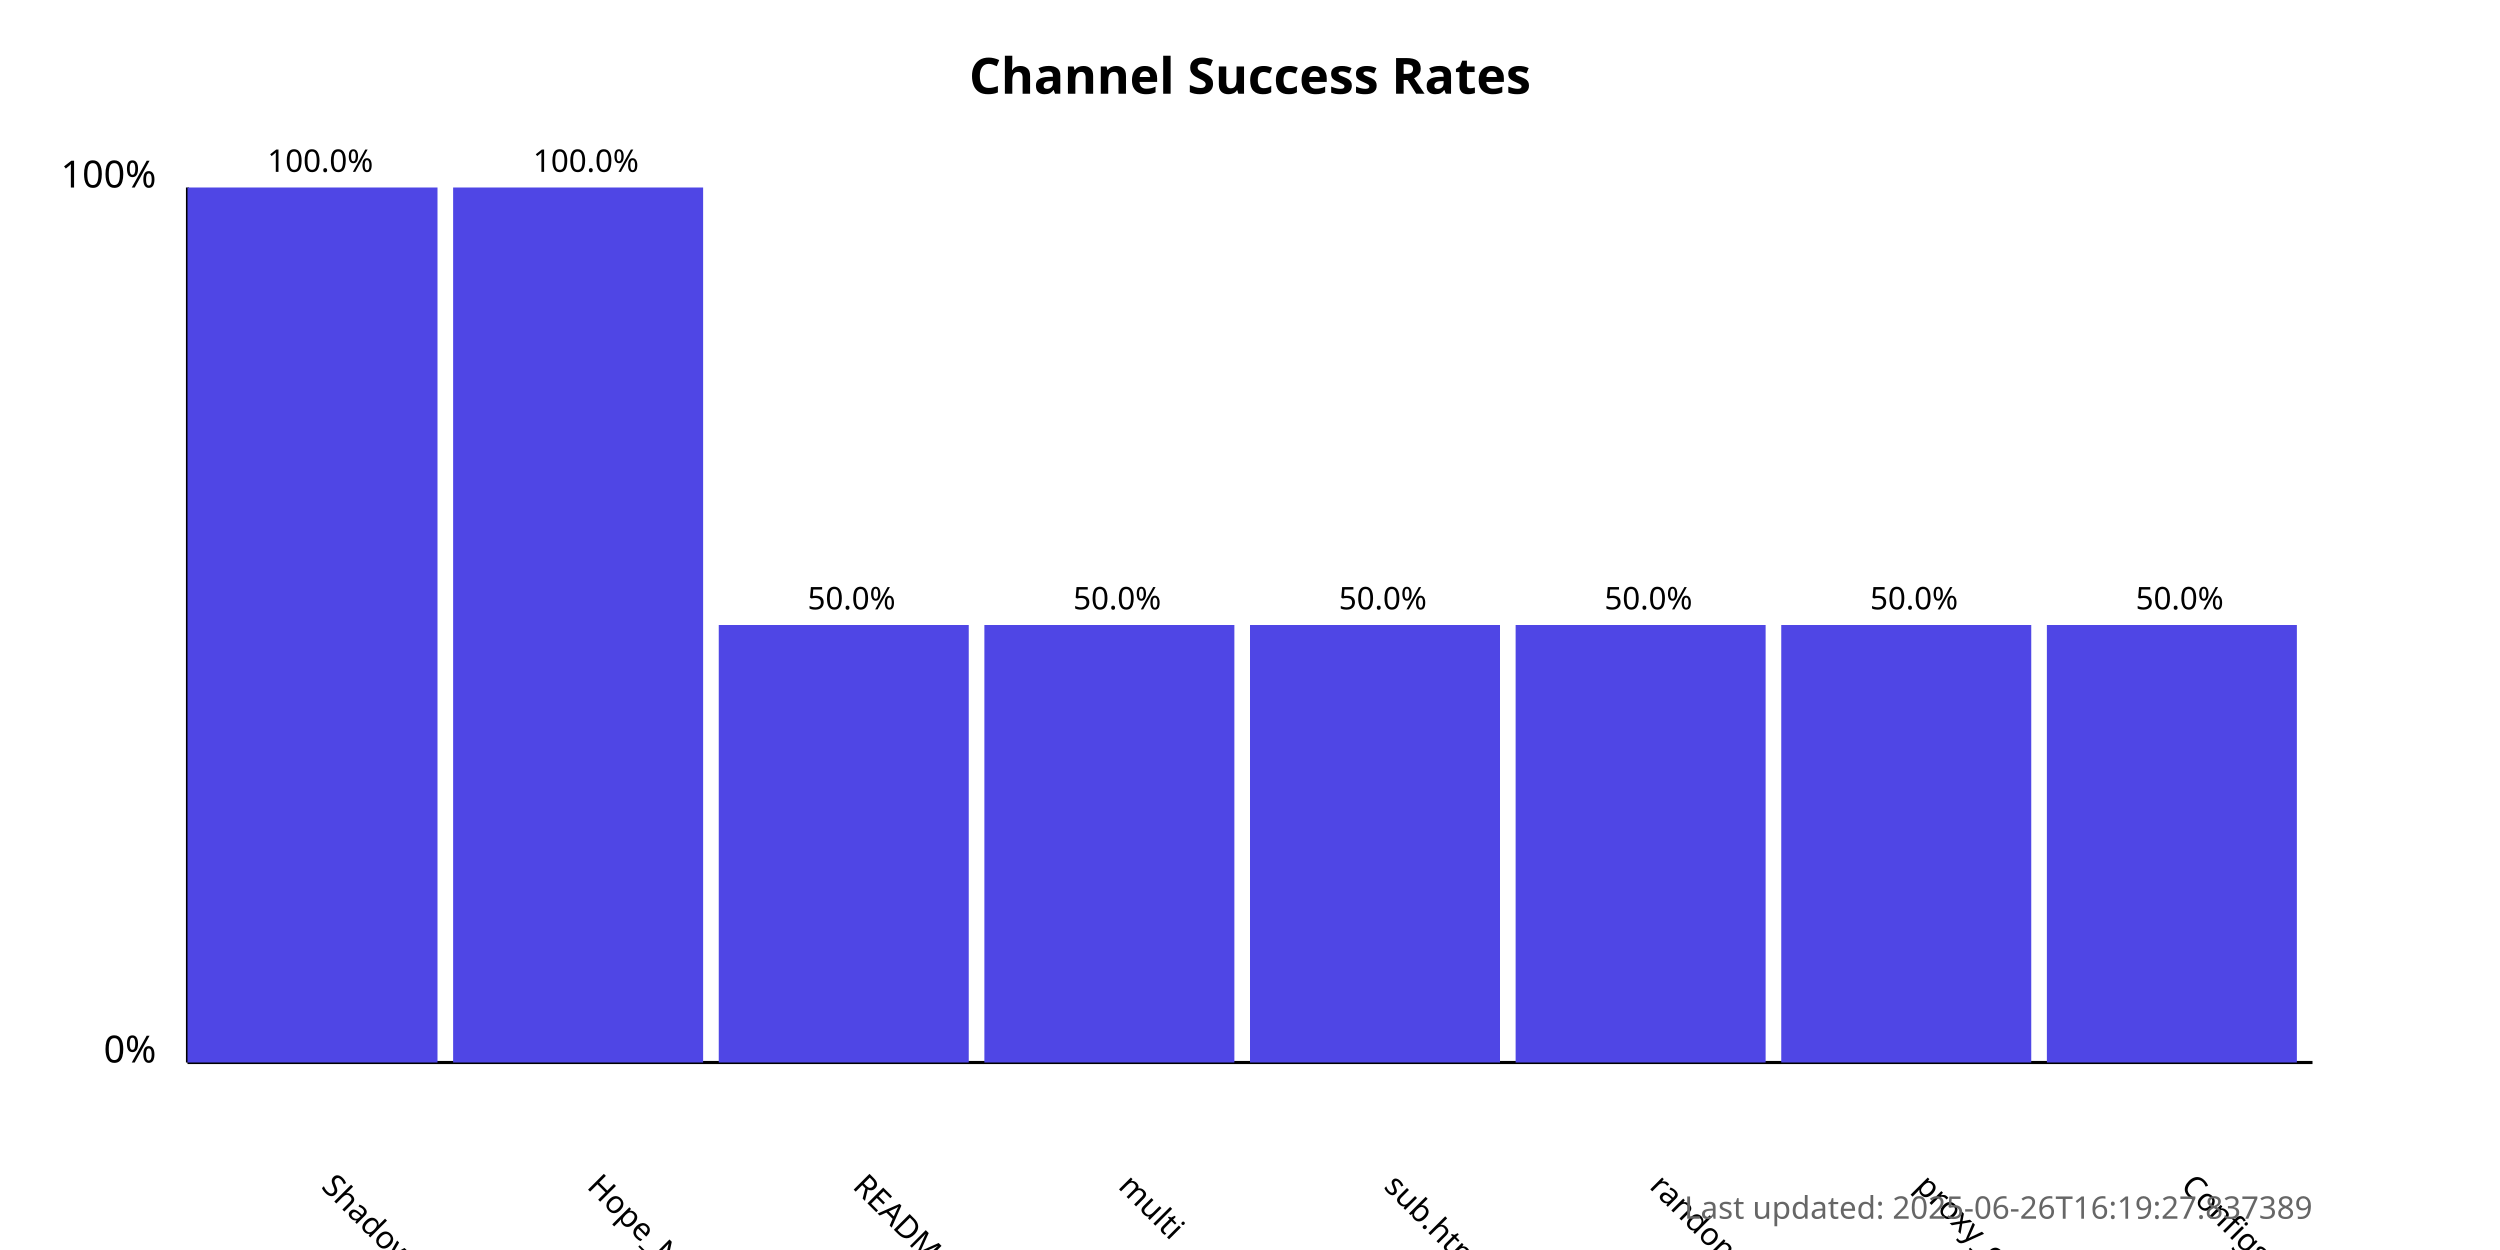
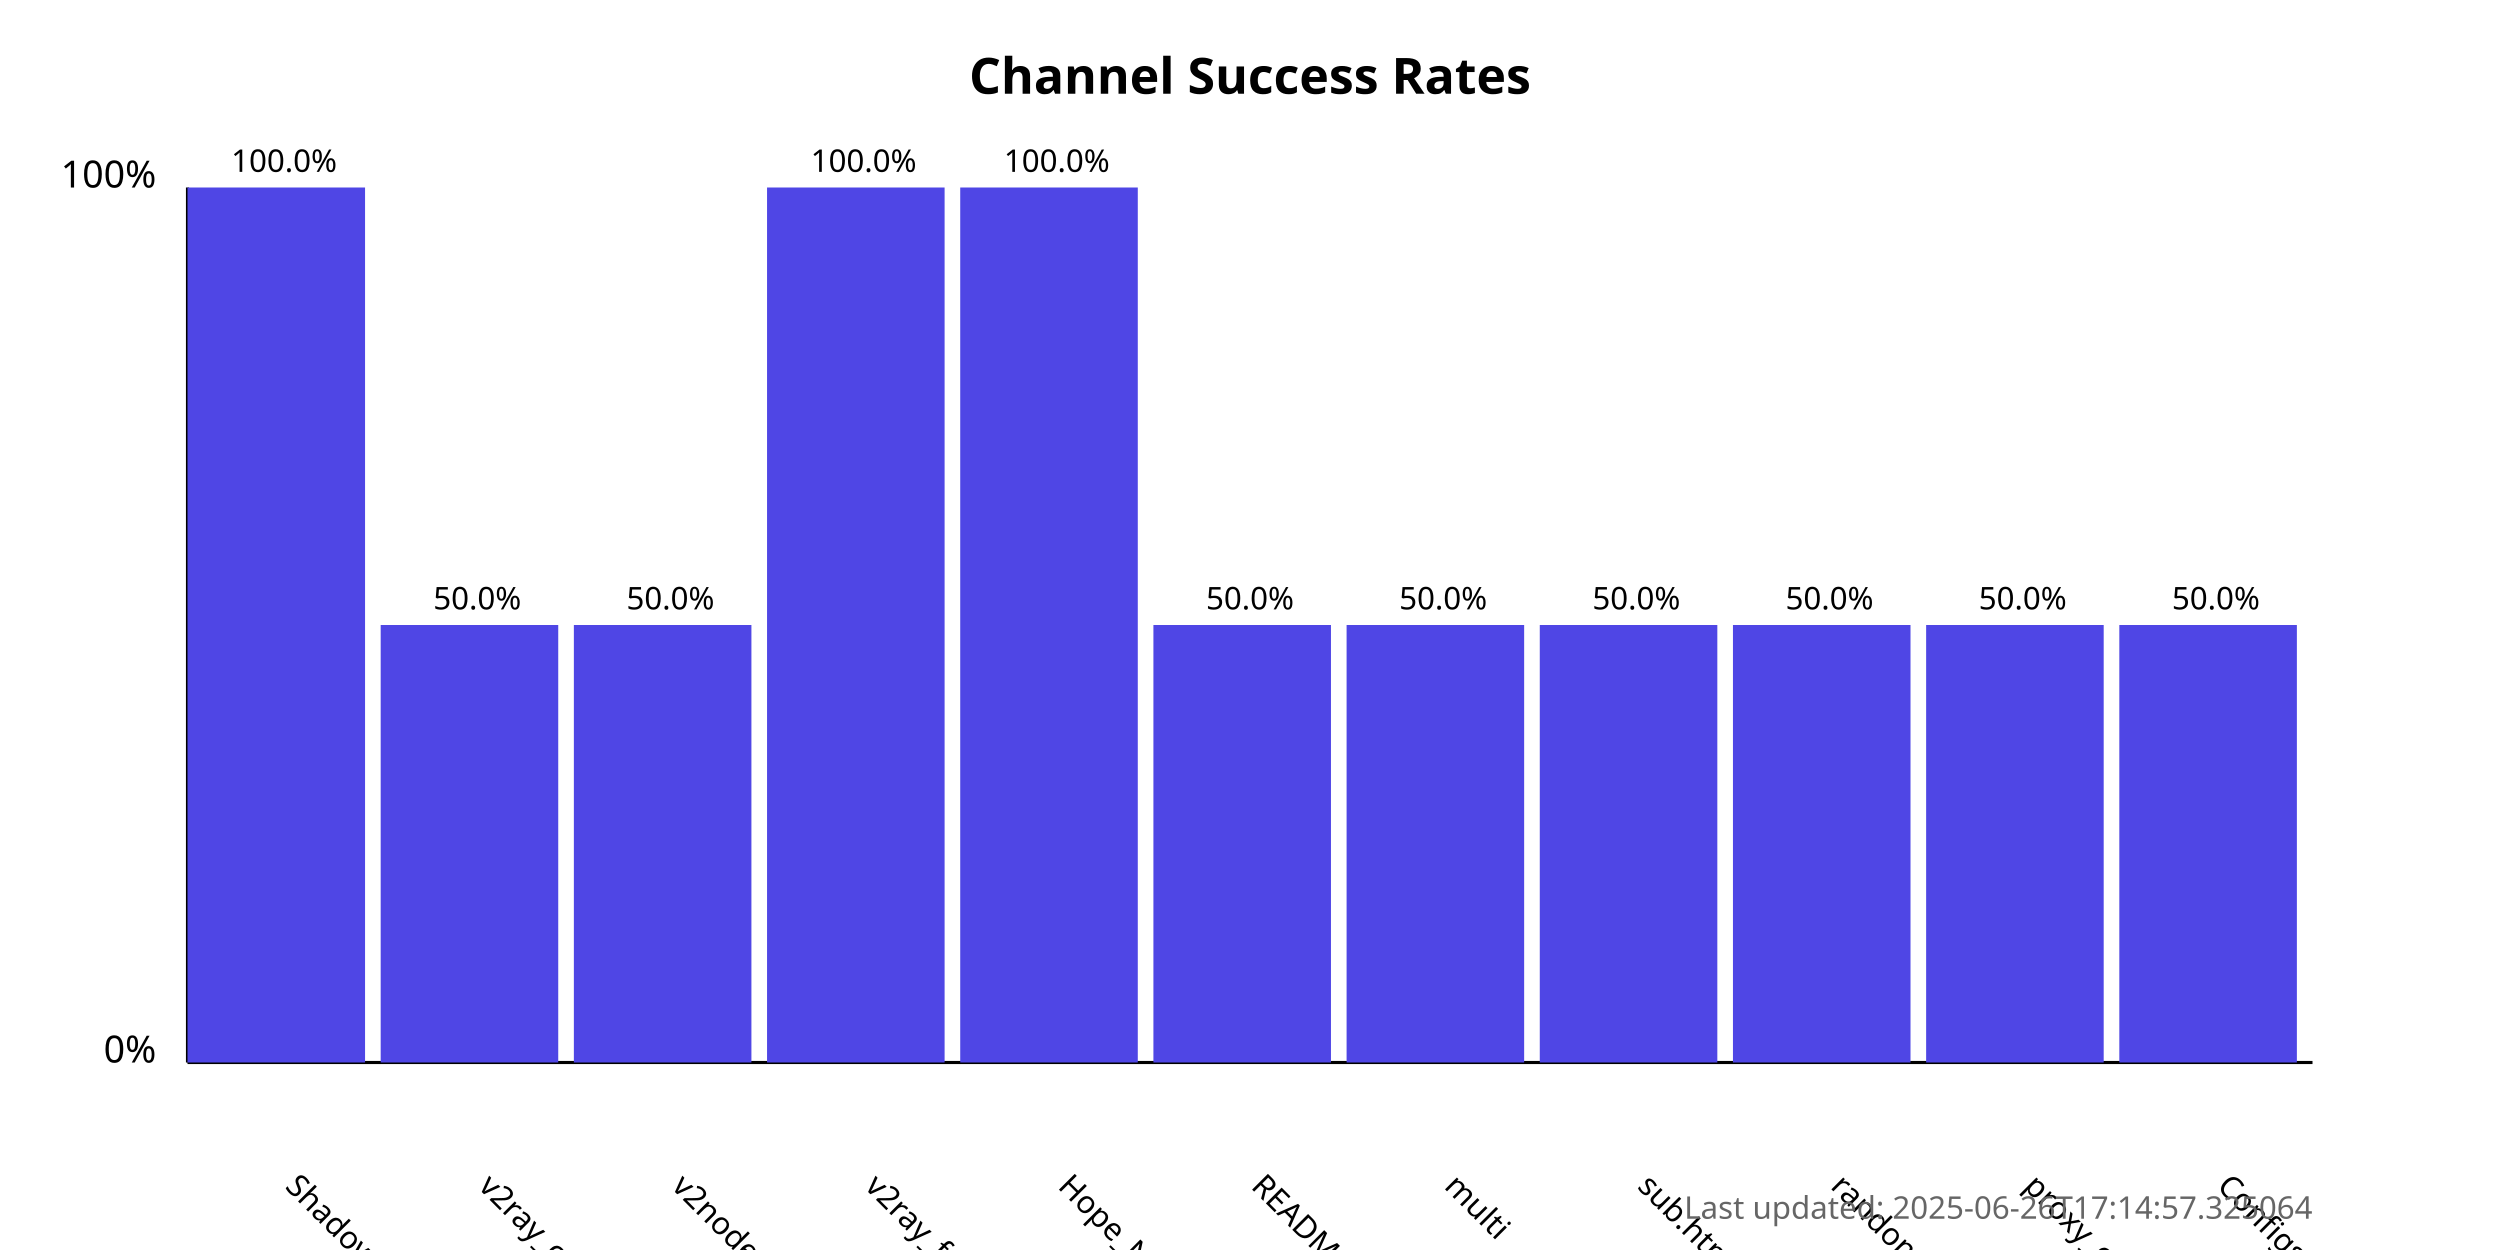
<svg xmlns="http://www.w3.org/2000/svg" width="800" height="400">
  <style>
            .chart-title { font: bold 16px sans-serif; }
            .axis-label { font: 12px sans-serif; }
            .tick-label { font: 10px sans-serif; }
            .bar { fill: #4f46e5; }
            .bar:hover { fill: #6366f1; }
            .timestamp { font: 10px sans-serif; fill: #666; }
        </style>
  <text x="400.0" y="30" text-anchor="middle" class="chart-title">
            Channel Success Rates
        </text>
  <line x1="60" y1="340" x2="60" y2="60" stroke="black" stroke-width="1" />
  <line x1="60" y1="340" x2="740" y2="340" stroke="black" stroke-width="1" />
  <text x="50" y="340" text-anchor="end" class="axis-label">0%</text>
  <text x="50" y="60" text-anchor="end" class="axis-label">100%</text>
  <g>
-     <rect x="60" y="60.0" width="80.0" height="280.0" class="bar" />
-     <text x="102.5" y="380" transform="rotate(45, 102.5, 380)" text-anchor="start" class="tick-label">
+     <rect x="60" y="60.0" width="56.818" height="280.0" class="bar" />
+     <text x="90.909" y="380" transform="rotate(45, 90.90909, 380)" text-anchor="start" class="tick-label">
                ShadowProxy66
            </text>
-     <text x="102.5" y="55.0" text-anchor="middle" class="tick-label">
+     <text x="90.909" y="55.0" text-anchor="middle" class="tick-label">
                100.0%
            </text>
  </g>
  <g>
-     <rect x="145.0" y="60.0" width="80.0" height="280.0" class="bar" />
-     <text x="187.5" y="380" transform="rotate(45, 187.5, 380)" text-anchor="start" class="tick-label">
-                 Hope_Net
+     <rect x="121.818" y="200.0" width="56.818" height="140.0" class="bar" />
+     <text x="152.727" y="380" transform="rotate(45, 152.7273, 380)" text-anchor="start" class="tick-label">
+                 v2ray_configs_pool
            </text>
-     <text x="187.5" y="55.0" text-anchor="middle" class="tick-label">
+     <text x="152.727" y="195.0" text-anchor="middle" class="tick-label">
+                 50.0%
+             </text>
+   </g>
+   <g>
+     <rect x="183.636" y="200.0" width="56.818" height="140.0" class="bar" />
+     <text x="214.545" y="380" transform="rotate(45, 214.5455, 380)" text-anchor="start" class="tick-label">
+                 v2nodes
+             </text>
+     <text x="214.545" y="195.0" text-anchor="middle" class="tick-label">
+                 50.0%
+             </text>
+   </g>
+   <g>
+     <rect x="245.455" y="60.0" width="56.818" height="280.0" class="bar" />
+     <text x="276.364" y="380" transform="rotate(45, 276.3636, 380)" text-anchor="start" class="tick-label">
+                 v2ray_free_conf
+             </text>
+     <text x="276.364" y="55.0" text-anchor="middle" class="tick-label">
                100.0%
            </text>
  </g>
  <g>
-     <rect x="230.0" y="200.0" width="80.0" height="140.0" class="bar" />
-     <text x="272.5" y="380" transform="rotate(45, 272.5, 380)" text-anchor="start" class="tick-label">
+     <rect x="307.273" y="60.0" width="56.818" height="280.0" class="bar" />
+     <text x="338.182" y="380" transform="rotate(45, 338.1818, 380)" text-anchor="start" class="tick-label">
+                 Hope_Net
+             </text>
+     <text x="338.182" y="55.0" text-anchor="middle" class="tick-label">
+                 100.0%
+             </text>
+   </g>
+   <g>
+     <rect x="369.091" y="200.0" width="56.818" height="140.0" class="bar" />
+     <text x="400.0" y="380" transform="rotate(45, 400.0, 380)" text-anchor="start" class="tick-label">
                README.md
            </text>
-     <text x="272.5" y="195.0" text-anchor="middle" class="tick-label">
+     <text x="400.0" y="195.0" text-anchor="middle" class="tick-label">
                50.0%
            </text>
  </g>
  <g>
-     <rect x="315.0" y="200.0" width="80.0" height="140.0" class="bar" />
-     <text x="357.5" y="380" transform="rotate(45, 357.5, 380)" text-anchor="start" class="tick-label">
+     <rect x="430.909" y="200.0" width="56.818" height="140.0" class="bar" />
+     <text x="461.818" y="380" transform="rotate(45, 461.8182, 380)" text-anchor="start" class="tick-label">
                multi
            </text>
-     <text x="357.5" y="195.0" text-anchor="middle" class="tick-label">
+     <text x="461.818" y="195.0" text-anchor="middle" class="tick-label">
                50.0%
            </text>
  </g>
  <g>
-     <rect x="400.0" y="200.0" width="80.0" height="140.0" class="bar" />
-     <text x="442.5" y="380" transform="rotate(45, 442.5, 380)" text-anchor="start" class="tick-label">
+     <rect x="492.727" y="200.0" width="56.818" height="140.0" class="bar" />
+     <text x="523.636" y="380" transform="rotate(45, 523.6364, 380)" text-anchor="start" class="tick-label">
                sub.html
            </text>
-     <text x="442.5" y="195.0" text-anchor="middle" class="tick-label">
+     <text x="523.636" y="195.0" text-anchor="middle" class="tick-label">
                50.0%
            </text>
  </g>
  <g>
-     <rect x="485.0" y="200.0" width="80.0" height="140.0" class="bar" />
-     <text x="527.5" y="380" transform="rotate(45, 527.5, 380)" text-anchor="start" class="tick-label">
+     <rect x="554.545" y="200.0" width="56.818" height="140.0" class="bar" />
+     <text x="585.455" y="380" transform="rotate(45, 585.4545, 380)" text-anchor="start" class="tick-label">
                random
            </text>
-     <text x="527.5" y="195.0" text-anchor="middle" class="tick-label">
+     <text x="585.455" y="195.0" text-anchor="middle" class="tick-label">
                50.0%
            </text>
  </g>
  <g>
-     <rect x="570.0" y="200.0" width="80.0" height="140.0" class="bar" />
-     <text x="612.5" y="380" transform="rotate(45, 612.5, 380)" text-anchor="start" class="tick-label">
+     <rect x="616.364" y="200.0" width="56.818" height="140.0" class="bar" />
+     <text x="647.273" y="380" transform="rotate(45, 647.2727, 380)" text-anchor="start" class="tick-label">
                proxy_configs.txt
            </text>
-     <text x="612.5" y="195.0" text-anchor="middle" class="tick-label">
+     <text x="647.273" y="195.0" text-anchor="middle" class="tick-label">
                50.0%
            </text>
  </g>
  <g>
-     <rect x="655.0" y="200.0" width="80.0" height="140.0" class="bar" />
-     <text x="697.5" y="380" transform="rotate(45, 697.5, 380)" text-anchor="start" class="tick-label">
+     <rect x="678.182" y="200.0" width="56.818" height="140.0" class="bar" />
+     <text x="709.091" y="380" transform="rotate(45, 709.0909, 380)" text-anchor="start" class="tick-label">
                ConfigsHubPlus
            </text>
-     <text x="697.5" y="195.0" text-anchor="middle" class="tick-label">
+     <text x="709.091" y="195.0" text-anchor="middle" class="tick-label">
                50.0%
            </text>
  </g>
  <text x="740" y="390" text-anchor="end" class="timestamp">
-             Last updated: 2025-06-26T16:19:27.837389
+             Last updated: 2025-06-26T17:14:57.325064
        </text>
</svg>
